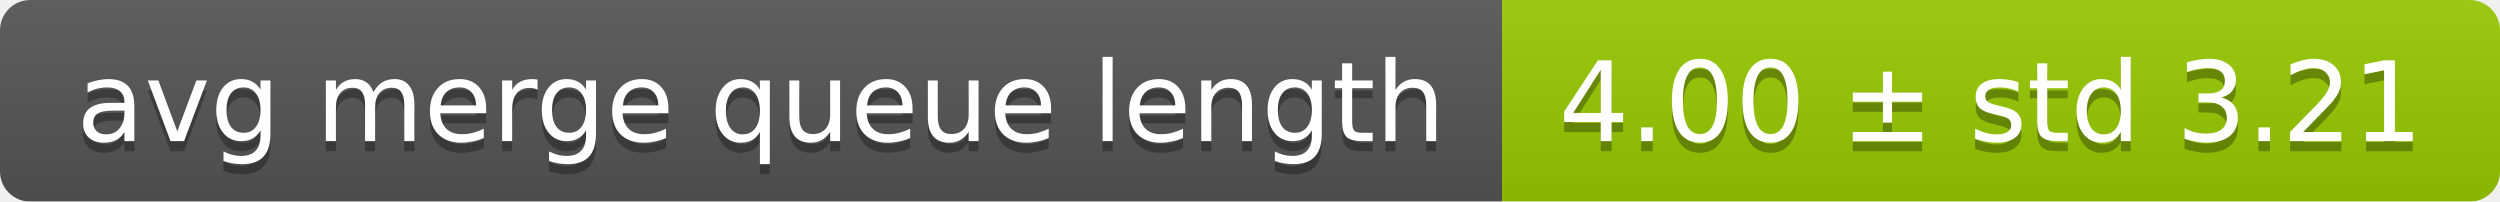
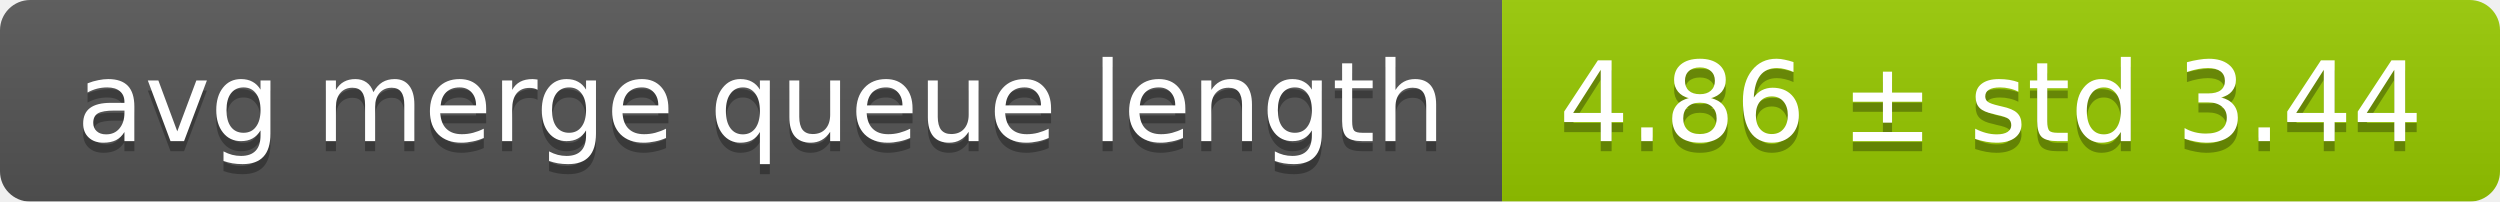
<svg xmlns="http://www.w3.org/2000/svg" width="248" height="20">
  <linearGradient id="smooth" x2="0" y2="100%">
    <stop offset="0" stop-color="#bbb" stop-opacity=".1" />
    <stop offset="1" stop-opacity=".1" />
  </linearGradient>
  <mask id="round">
    <rect width="248" height="20" rx="3" fill="#fff" />
  </mask>
  <g mask="url(#round)">
    <rect width="149" height="20" fill="#555" />
    <rect x="149" width="99" height="20" fill="#97ca00" />
    <rect width="248" height="20" fill="url(#smooth)" />
  </g>
  <g fill="#fff" text-anchor="middle" font-family="DejaVu Sans,Verdana,Geneva,sans-serif" font-size="11">
    <text x="75.5" y="15" fill="#010101" fill-opacity=".3">avg merge queue length</text>
    <text x="75.5" y="14">avg merge queue length</text>
-     <text x="197.5" y="15" fill="#010101" fill-opacity=".3">4.00 ± std 3.21</text>
-     <text x="197.5" y="14">4.00 ± std 3.21</text>
+     <text x="197.5" y="15" fill="#010101" fill-opacity=".3">4.86 ± std 3.44</text>
+     <text x="197.5" y="14">4.86 ± std 3.44</text>
  </g>
</svg>
